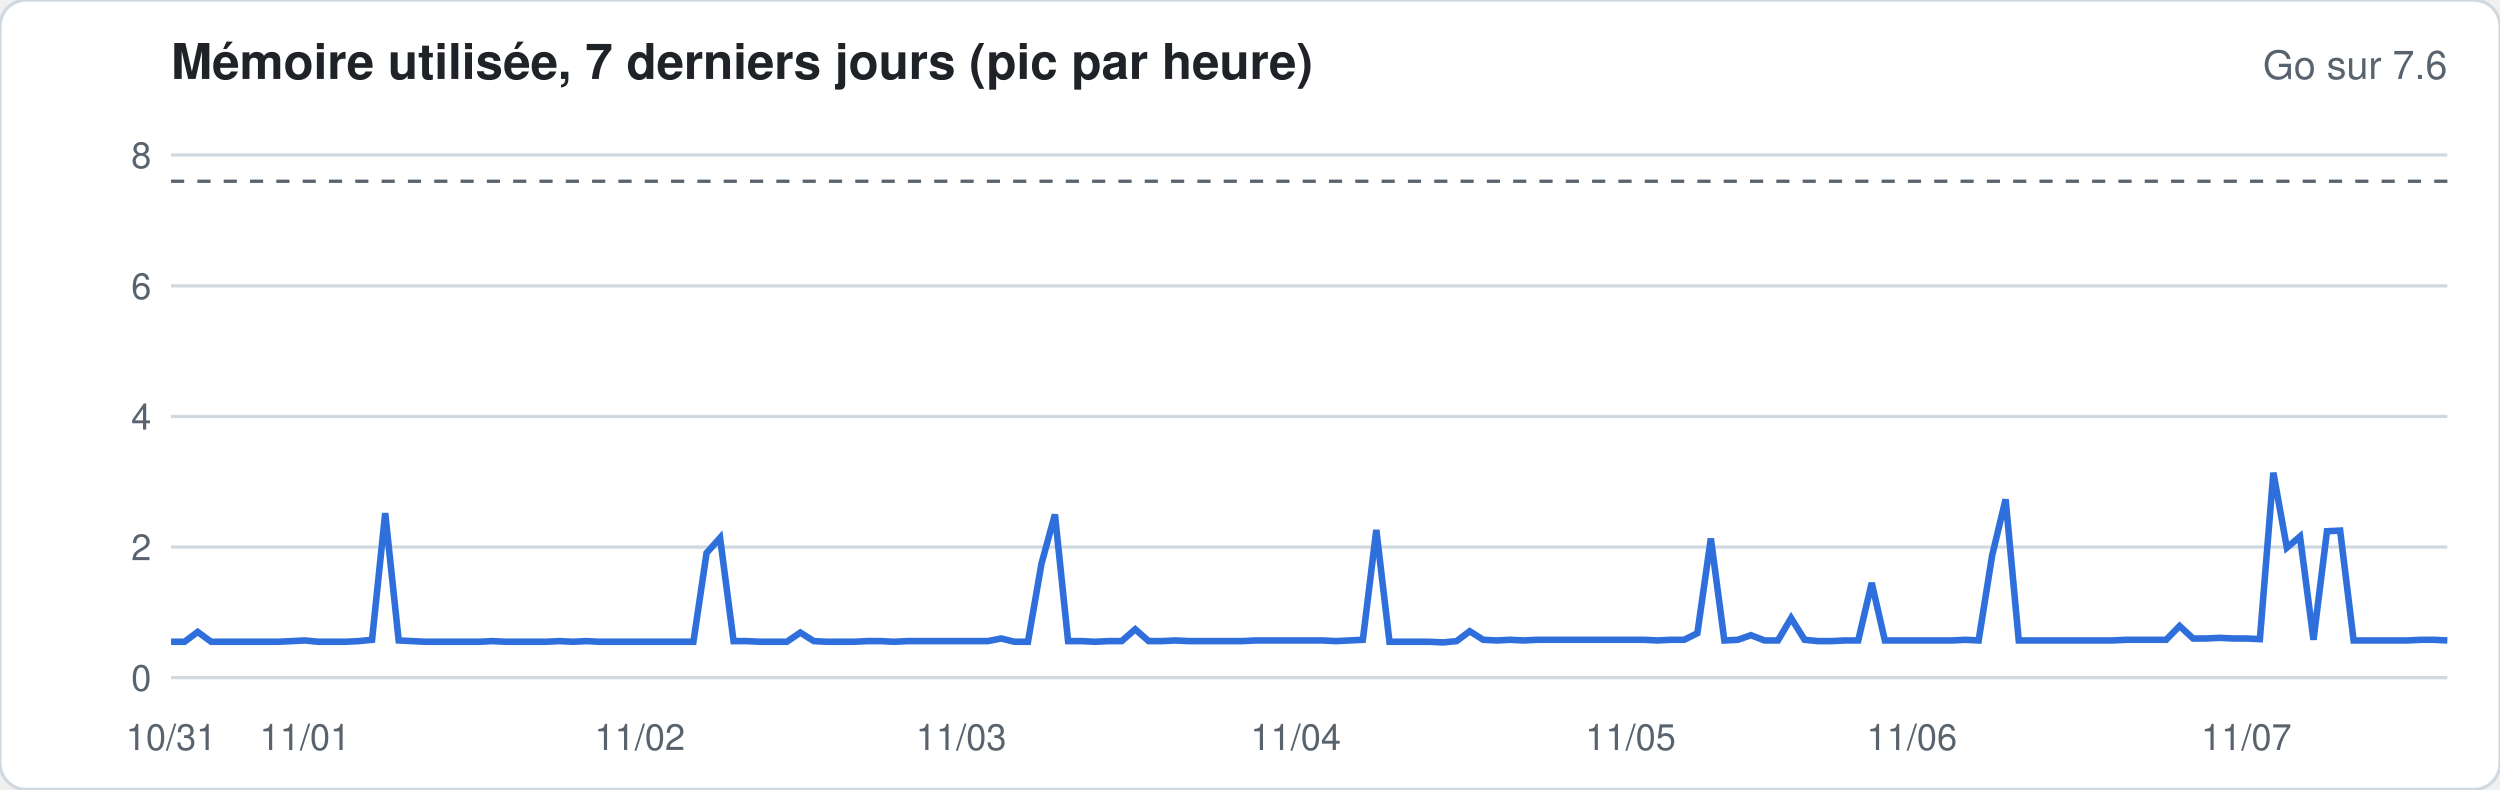
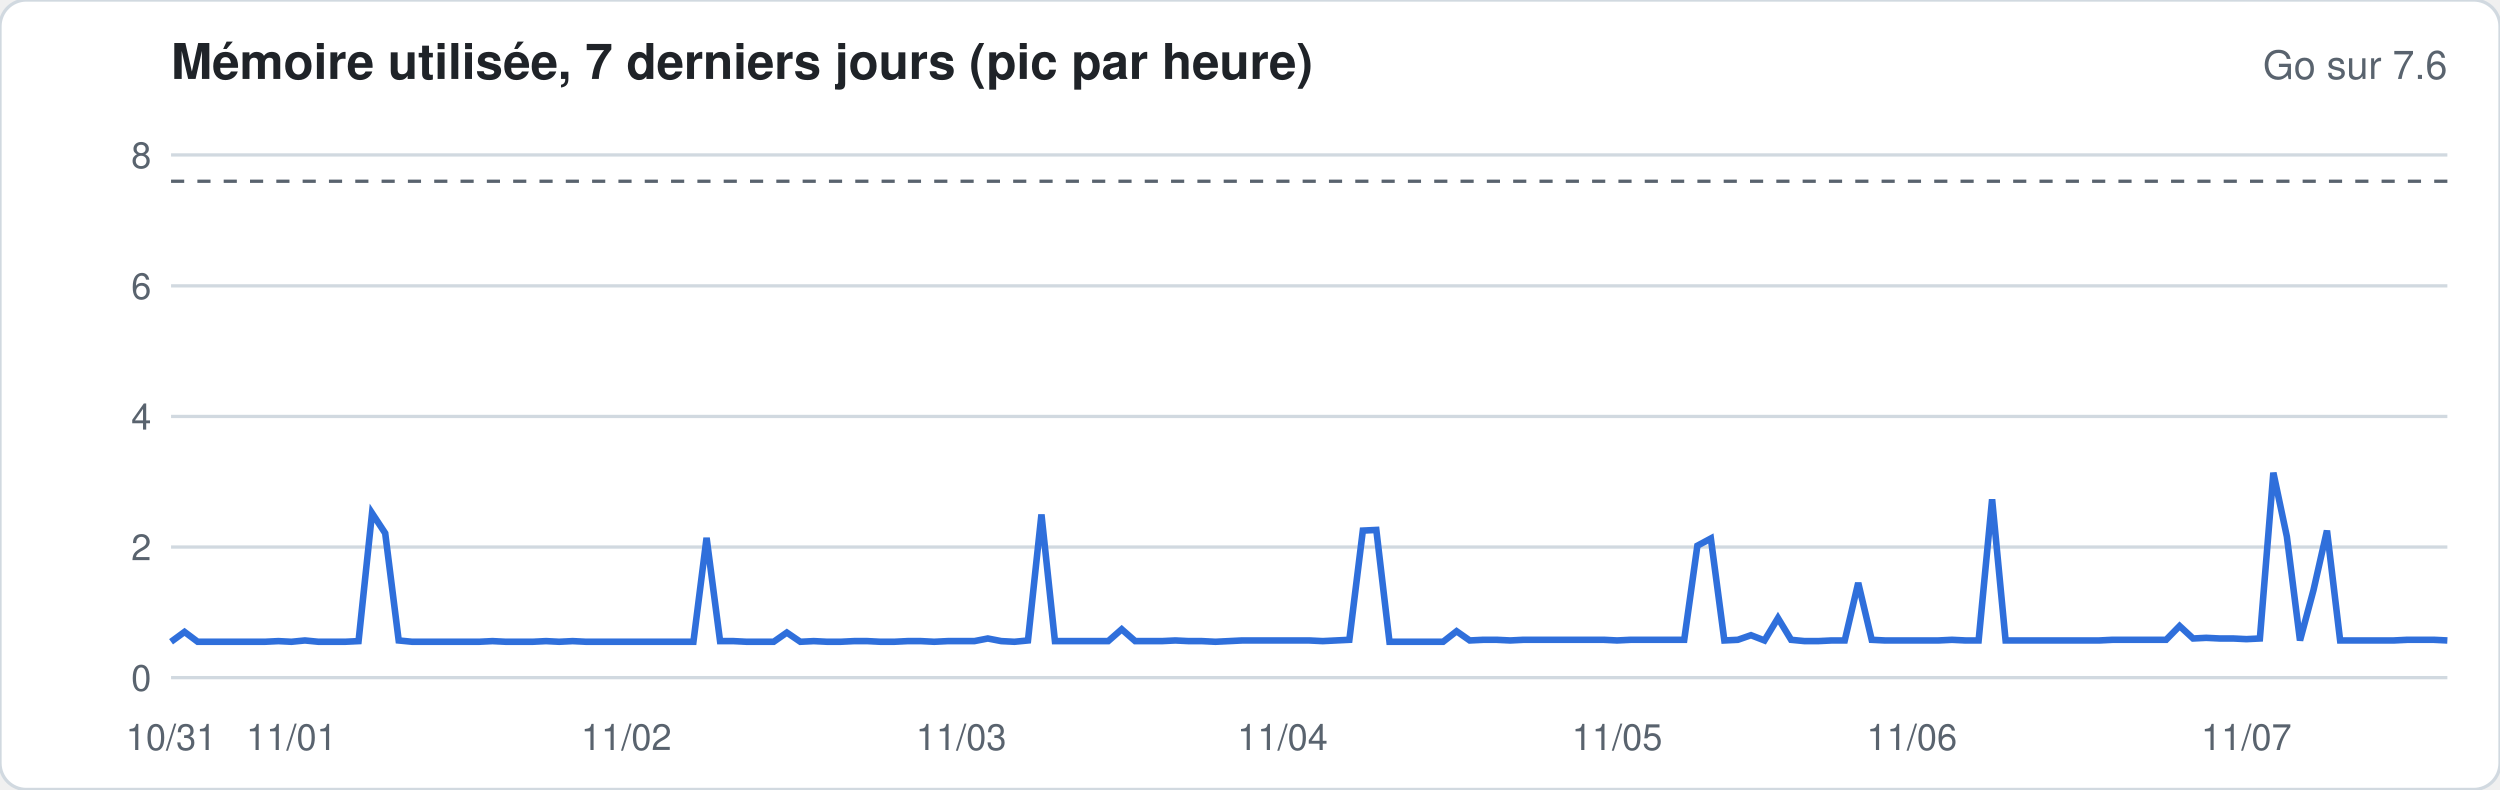
<svg xmlns="http://www.w3.org/2000/svg" width="760" height="240" viewBox="0 0 760 240" font-family="-apple-system,Segoe UI,Helvetica,Arial,sans-serif">
  <rect width="760" height="240" rx="8" fill="#ffffff" stroke="#d1d9e0" />
  <text x="52" y="24" font-size="15" font-weight="600" fill="#1f2328">Mémoire utilisée, 7 derniers jours (pic par heure)</text>
  <text x="744" y="24" font-size="12" fill="#59636e" text-anchor="end">Go sur 7.6</text>
  <line x1="52" x2="744" y1="206.0" y2="206.0" stroke="#d1d9e0" stroke-width="1" />
  <text x="46" y="210.0" font-size="11" fill="#59636e" text-anchor="end">0</text>
  <line x1="52" x2="744" y1="166.3" y2="166.3" stroke="#d1d9e0" stroke-width="1" />
  <text x="46" y="170.3" font-size="11" fill="#59636e" text-anchor="end">2</text>
  <line x1="52" x2="744" y1="126.6" y2="126.6" stroke="#d1d9e0" stroke-width="1" />
  <text x="46" y="130.6" font-size="11" fill="#59636e" text-anchor="end">4</text>
  <line x1="52" x2="744" y1="86.9" y2="86.9" stroke="#d1d9e0" stroke-width="1" />
  <text x="46" y="90.9" font-size="11" fill="#59636e" text-anchor="end">6</text>
  <line x1="52" x2="744" y1="47.1" y2="47.1" stroke="#d1d9e0" stroke-width="1" />
  <text x="46" y="51.1" font-size="11" fill="#59636e" text-anchor="end">8</text>
  <line x1="52" x2="744" y1="55.1" y2="55.1" stroke="#59636e" stroke-dasharray="4 4" />
-   <polyline fill="none" stroke="#2f6fdb" stroke-width="2" points="52.0,195.1 56.1,195.1 60.1,192.1 64.2,195.1 68.3,195.1 72.4,195.1 76.4,195.1 80.5,195.1 84.6,195.1 88.6,194.9 92.7,194.7 96.8,195.1 100.8,195.1 104.9,195.1 109.0,194.9 113.1,194.5 117.1,156.0 121.2,194.7 125.3,194.9 129.3,195.1 133.4,195.1 137.5,195.1 141.6,195.1 145.6,195.1 149.7,194.9 153.8,195.1 157.8,195.1 161.9,195.1 166.0,195.1 170.0,194.9 174.1,195.1 178.2,194.9 182.3,195.1 186.3,195.1 190.4,195.1 194.5,195.1 198.5,195.1 202.6,195.1 206.7,195.1 210.8,195.1 214.8,168.1 218.9,163.5 223.0,194.9 227.0,194.9 231.1,195.1 235.2,195.1 239.2,195.1 243.3,192.3 247.4,194.9 251.5,195.1 255.5,195.1 259.6,195.1 263.7,194.9 267.7,194.9 271.8,195.1 275.9,194.9 280.0,194.9 284.0,194.9 288.1,194.9 292.2,194.9 296.2,194.9 300.3,194.9 304.4,194.1 308.4,195.1 312.5,195.1 316.6,171.4 320.7,156.4 324.7,194.9 328.8,194.9 332.9,195.1 336.9,194.9 341.0,194.9 345.1,191.3 349.2,194.9 353.2,194.9 357.3,194.7 361.4,194.9 365.4,194.9 369.5,194.9 373.6,194.9 377.6,194.9 381.7,194.7 385.8,194.7 389.9,194.7 393.9,194.7 398.0,194.7 402.1,194.7 406.1,194.9 410.2,194.7 414.3,194.5 418.4,161.1 422.4,195.1 426.5,195.1 430.6,195.1 434.6,195.1 438.7,195.3 442.8,194.9 446.8,191.9 450.9,194.5 455.0,194.7 459.1,194.5 463.1,194.7 467.2,194.5 471.3,194.5 475.3,194.5 479.4,194.5 483.5,194.5 487.6,194.5 491.6,194.5 495.7,194.5 499.8,194.5 503.8,194.7 507.9,194.5 512.0,194.5 516.0,192.5 520.1,163.7 524.2,194.7 528.3,194.5 532.3,193.1 536.4,194.7 540.5,194.7 544.5,187.9 548.6,194.5 552.7,194.9 556.8,194.9 560.8,194.7 564.9,194.7 569.0,177.2 573.0,194.7 577.1,194.7 581.2,194.7 585.2,194.7 589.3,194.7 593.4,194.7 597.5,194.5 601.5,194.7 605.6,168.9 609.7,151.8 613.7,194.7 617.8,194.7 621.9,194.7 626.0,194.7 630.0,194.7 634.1,194.7 638.2,194.7 642.2,194.7 646.3,194.5 650.4,194.5 654.4,194.5 658.5,194.5 662.6,190.3 666.7,194.1 670.7,194.1 674.8,193.9 678.9,194.1 682.9,194.1 687.0,194.3 691.1,143.7 695.2,166.5 699.2,163.1 703.3,194.5 707.4,161.5 711.4,161.3 715.5,194.7 719.6,194.7 723.6,194.7 727.7,194.7 731.8,194.7 735.9,194.5 739.9,194.5 744.0,194.7" />
+   <polyline fill="none" stroke="#2f6fdb" stroke-width="2" points="52.0,195.1 56.1,192.1 60.1,195.1 64.2,195.1 68.3,195.1 72.4,195.1 76.4,195.1 80.5,195.1 84.6,194.9 88.6,195.1 92.7,194.7 96.8,195.1 100.8,195.1 104.9,195.1 109.0,194.9 113.1,156.0 117.1,162.1 121.2,194.7 125.3,195.1 129.3,195.1 133.4,195.1 137.5,195.1 141.6,195.1 145.6,195.1 149.7,194.9 153.8,195.1 157.8,195.1 161.9,195.1 166.0,194.9 170.0,195.1 174.1,194.9 178.2,195.1 182.3,195.1 186.3,195.1 190.4,195.1 194.5,195.1 198.5,195.1 202.6,195.1 206.7,195.1 210.8,195.1 214.8,163.5 218.9,194.9 223.0,194.9 227.0,195.1 231.1,195.1 235.2,195.1 239.2,192.3 243.3,195.1 247.4,194.9 251.5,195.1 255.5,195.1 259.6,194.9 263.7,194.9 267.7,195.1 271.8,195.1 275.9,194.9 280.0,194.9 284.0,195.1 288.1,194.9 292.2,194.9 296.2,194.9 300.3,194.1 304.4,194.9 308.4,195.1 312.5,194.7 316.6,156.4 320.7,194.9 324.7,194.9 328.8,194.9 332.9,194.9 336.9,194.9 341.0,191.3 345.1,194.9 349.2,194.9 353.2,194.9 357.3,194.7 361.4,194.9 365.4,194.9 369.5,195.1 373.6,194.9 377.6,194.7 381.7,194.7 385.8,194.7 389.9,194.7 393.9,194.7 398.0,194.7 402.1,194.9 406.1,194.7 410.2,194.5 414.3,161.3 418.4,161.1 422.4,195.1 426.5,195.1 430.6,195.1 434.6,195.1 438.7,195.1 442.8,191.9 446.8,194.7 450.9,194.5 455.0,194.5 459.1,194.7 463.1,194.5 467.2,194.5 471.3,194.5 475.3,194.5 479.4,194.5 483.5,194.5 487.6,194.5 491.6,194.7 495.7,194.5 499.8,194.5 503.8,194.5 507.9,194.5 512.0,194.5 516.0,165.9 520.1,163.7 524.2,194.7 528.3,194.5 532.3,193.1 536.4,194.7 540.5,187.9 544.5,194.5 548.6,194.9 552.7,194.9 556.8,194.7 560.8,194.7 564.9,177.2 569.0,194.5 573.0,194.7 577.1,194.7 581.2,194.7 585.2,194.7 589.3,194.7 593.4,194.5 597.5,194.7 601.5,194.7 605.6,151.8 609.7,194.7 613.7,194.7 617.8,194.7 621.9,194.7 626.0,194.7 630.0,194.7 634.1,194.7 638.2,194.7 642.2,194.5 646.3,194.5 650.4,194.5 654.4,194.5 658.5,194.5 662.6,190.3 666.7,194.1 670.7,193.9 674.8,194.1 678.9,194.1 682.9,194.3 687.0,194.1 691.1,143.7 695.2,163.1 699.2,194.7 703.3,179.4 707.4,161.3 711.4,194.7 715.5,194.7 719.6,194.7 723.6,194.7 727.7,194.7 731.8,194.5 735.9,194.5 739.9,194.5 744.0,194.7" />
  <text x="52.0" y="228" font-size="11" fill="#59636e" text-anchor="middle">10/31</text>
-   <text x="92.7" y="228" font-size="11" fill="#59636e" text-anchor="middle">11/01</text>
-   <text x="194.5" y="228" font-size="11" fill="#59636e" text-anchor="middle">11/02</text>
+   <text x="88.6" y="228" font-size="11" fill="#59636e" text-anchor="middle">11/01</text>
+   <text x="190.4" y="228" font-size="11" fill="#59636e" text-anchor="middle">11/02</text>
  <text x="292.2" y="228" font-size="11" fill="#59636e" text-anchor="middle">11/03</text>
-   <text x="393.9" y="228" font-size="11" fill="#59636e" text-anchor="middle">11/04</text>
-   <text x="495.7" y="228" font-size="11" fill="#59636e" text-anchor="middle">11/05</text>
+   <text x="389.9" y="228" font-size="11" fill="#59636e" text-anchor="middle">11/04</text>
+   <text x="491.6" y="228" font-size="11" fill="#59636e" text-anchor="middle">11/05</text>
  <text x="581.2" y="228" font-size="11" fill="#59636e" text-anchor="middle">11/06</text>
  <text x="682.9" y="228" font-size="11" fill="#59636e" text-anchor="middle">11/07</text>
</svg>
